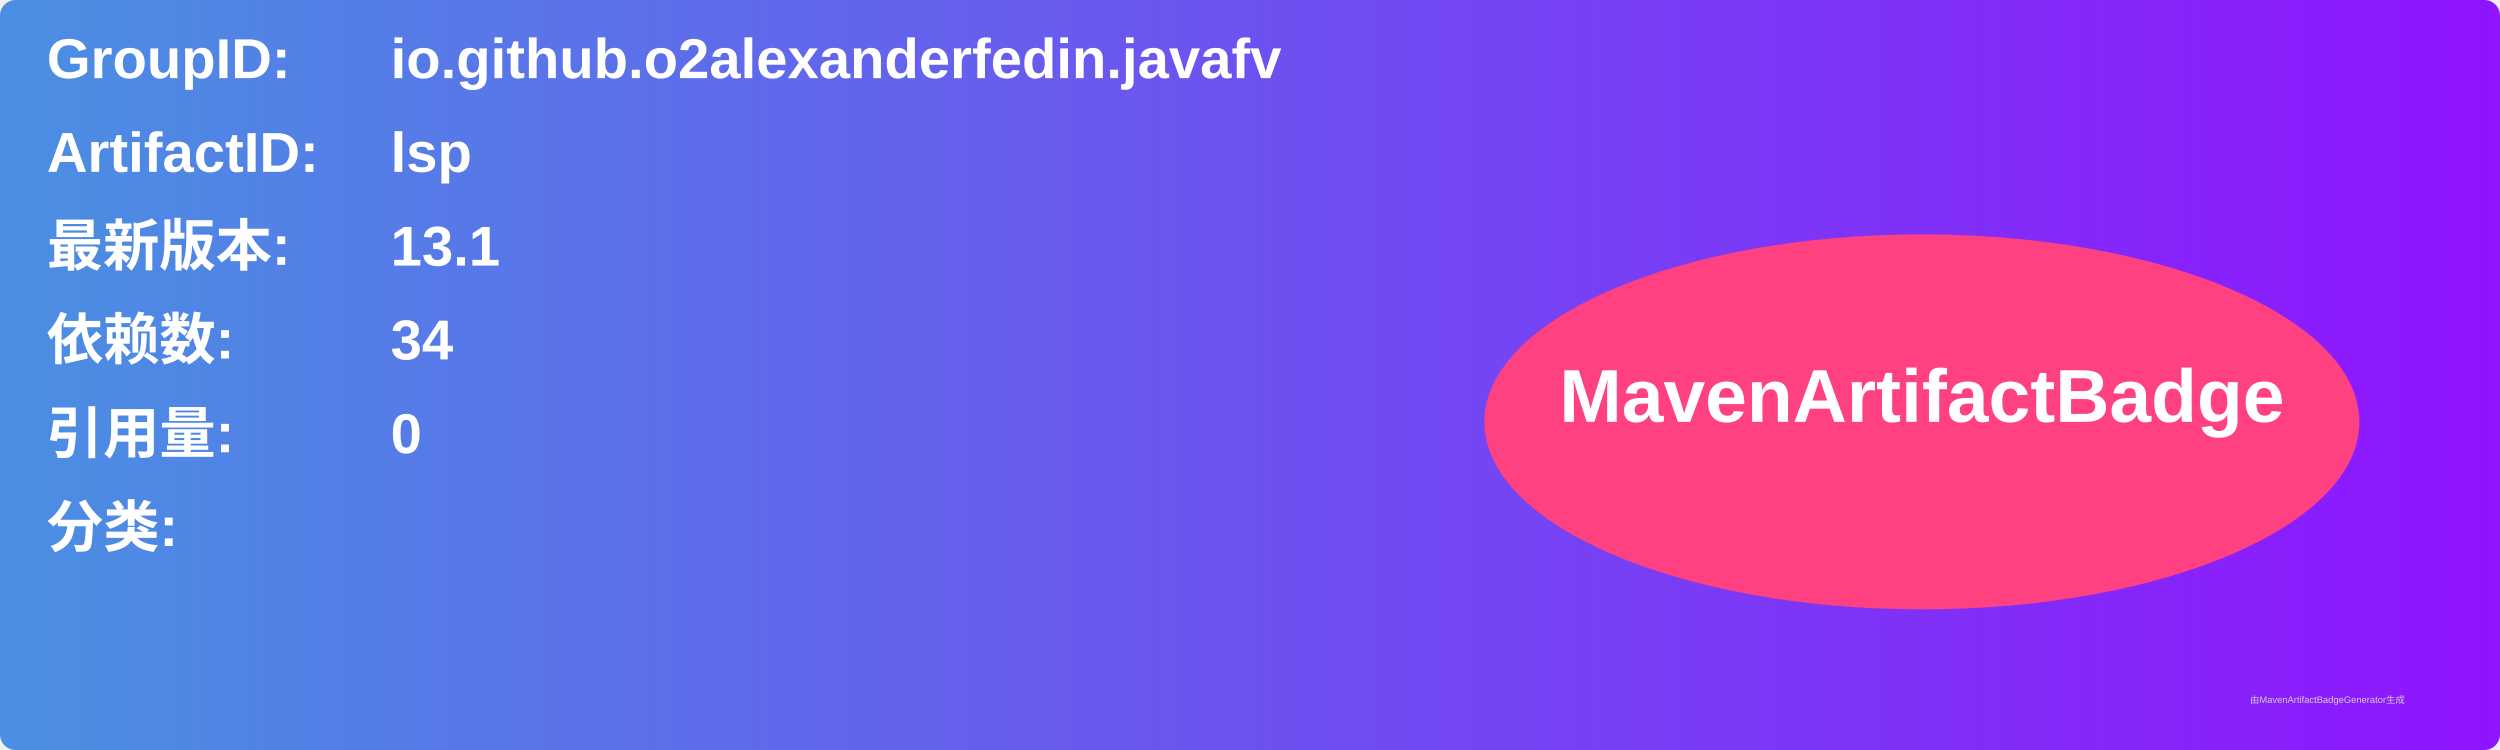
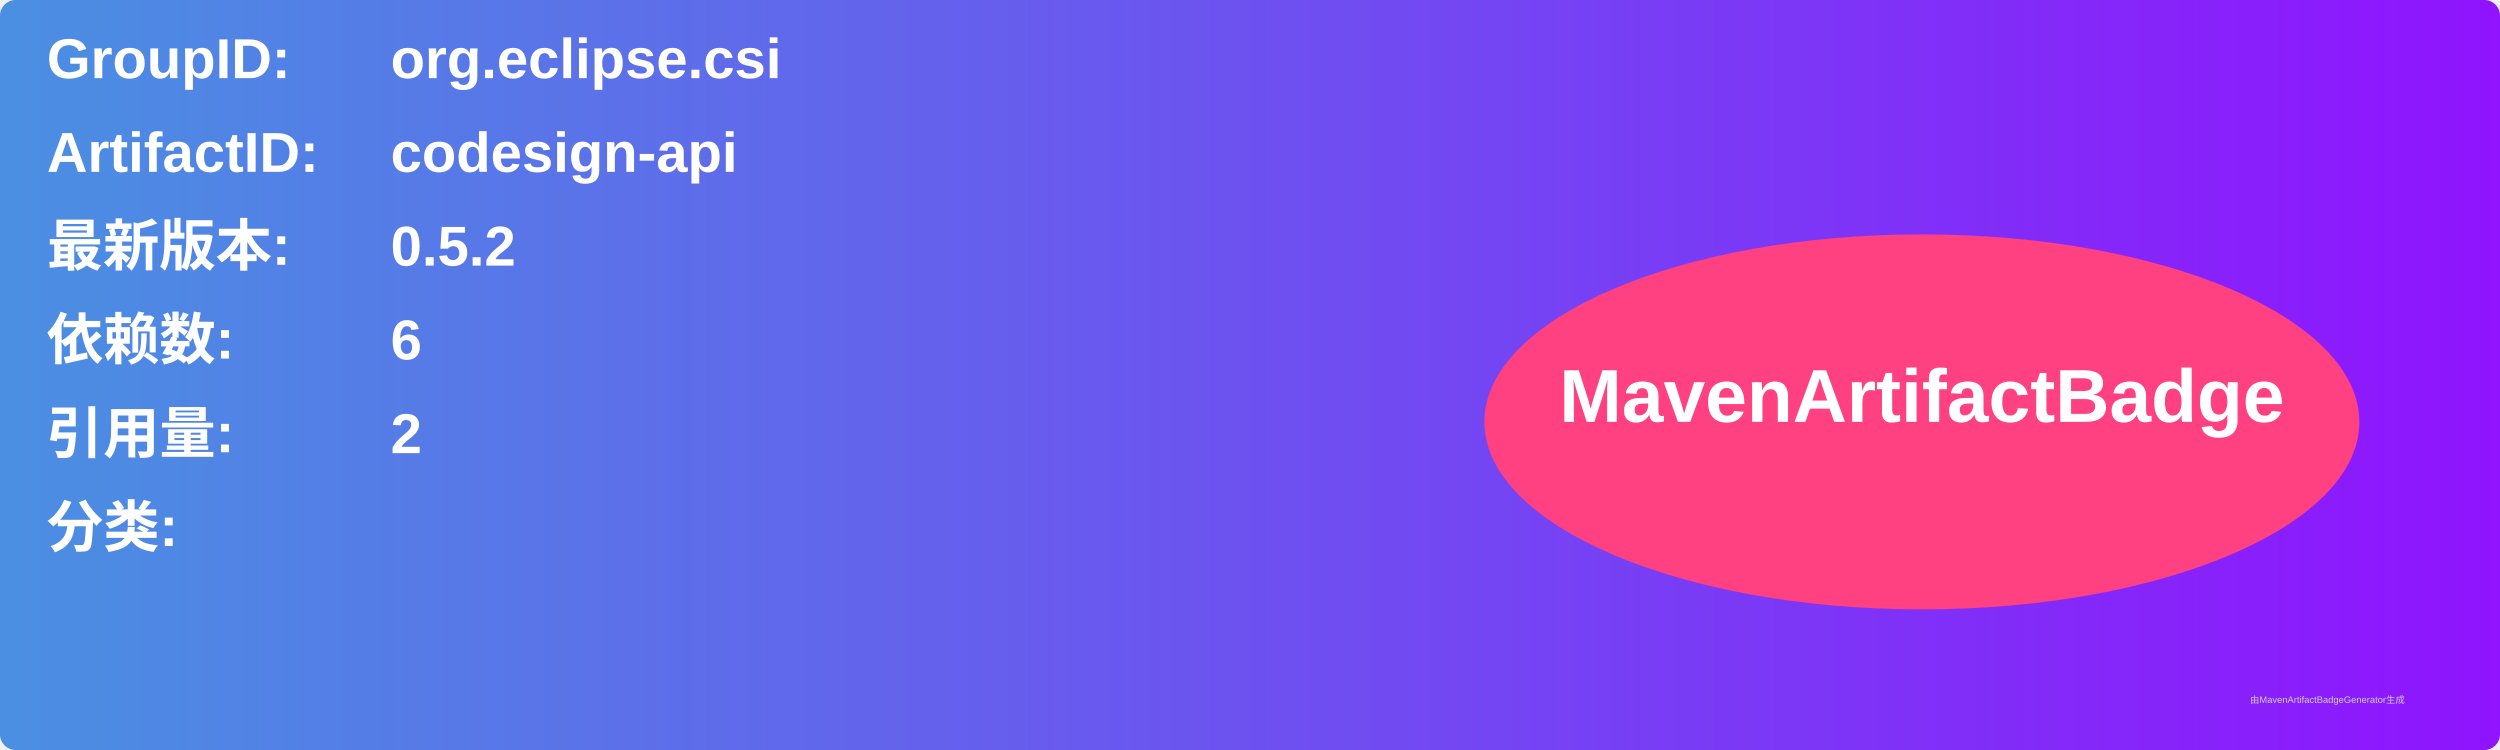
<svg xmlns="http://www.w3.org/2000/svg" width="800" height="240" viewBox="0 0 800 240">
  <linearGradient id="grad" x1="0%" y1="0%" x2="100%" y2="0%">
    <stop offset="0%" stop-color="#4a90e2" />
    <stop offset="100%" stop-color="#9013fe" />
  </linearGradient>
  <rect width="100%" height="100%" rx="5" ry="5" fill="url(#grad)" />
  <g transform="translate(15, 15)">
    <text x="0" y="10" font-family="Arial" font-size="18" fill="white" font-weight="bold" width="260">GroupID:</text>
-     <text x="110" y="10" font-family="Arial" font-size="18" fill="white" font-weight="bold" width="460">io.github.o2alexanderfedin.javafv</text>
+     <text x="110" y="10" font-family="Arial" font-size="18" fill="white" font-weight="bold" width="460">org.eclipse.csi</text>
    <text x="0" y="40" font-family="Arial" font-size="18" fill="white" font-weight="bold" width="260">ArtifactID:</text>
-     <text x="110" y="40" font-family="Arial" font-size="18" fill="white" font-weight="bold" width="460">lsp</text>
+     <text x="110" y="40" font-family="Arial" font-size="18" fill="white" font-weight="bold" width="460">codesign-api</text>
    <text x="0" y="70" font-family="Arial" font-size="18" fill="white" font-weight="bold">最新版本:</text>
    <text x="110" y="70" font-family="Arial" font-size="18" fill="white" font-weight="bold">
-       <tspan font-weight="bold">13.1</tspan>
+       <tspan font-weight="bold">0.5.2</tspan>
    </text>
    <text x="0" y="100" font-family="Arial" font-size="18" fill="white" font-weight="bold">依赖数: </text>
    <text x="110" y="100" font-family="Arial" font-size="18" fill="white">
-       <tspan font-weight="bold">34</tspan>
+       <tspan font-weight="bold">6</tspan>
    </text>
    <text x="0" y="130" font-family="Arial" font-size="18" fill="white" font-weight="bold">引用量: </text>
    <text x="110" y="130" font-family="Arial" font-size="18" fill="white">
-       <tspan font-weight="bold">0</tspan>
+       <tspan font-weight="bold">2</tspan>
    </text>
    <text x="0" y="160" font-family="Arial" font-size="18" fill="white" font-weight="bold">分类:</text>
    <text x="10" y="190" font-family="Arial" font-size="10" fill="white">
      <tspan font-weight="bold" />
    </text>
    <ellipse cx="600" cy="120" rx="140" ry="60" fill="#ff4081" />
    <text x="600" y="120" text-anchor="middle" font-family="Arial" font-size="24" fill="white" font-weight="bold">MavenArtifactBadge</text>
  </g>
  <text x="720" y="225" font-family="Arial" font-size="3" fill="#d0d0d0">由MavenArtifactBadgeGenerator生成</text>
</svg>
